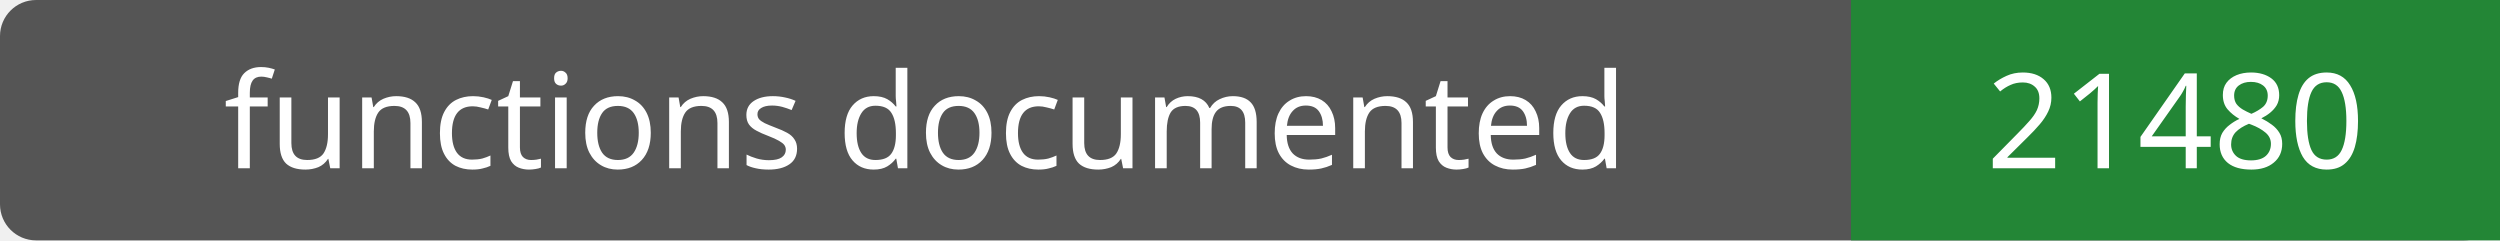
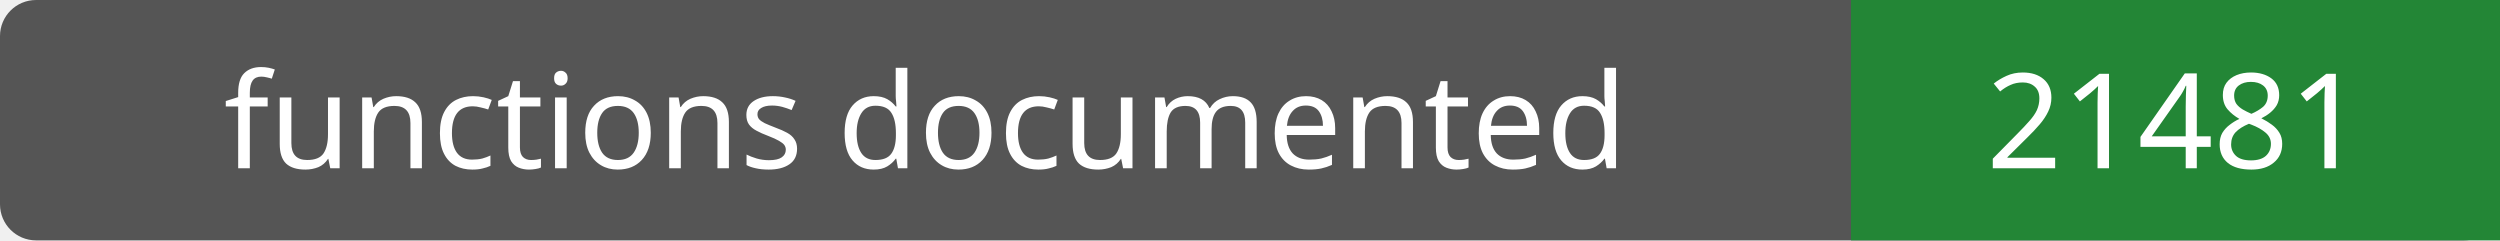
- <svg xmlns="http://www.w3.org/2000/svg" width="208" height="20" role="img" aria-label="functions documented: 21480">
+ <svg xmlns="http://www.w3.org/2000/svg" width="208" height="20" role="img" aria-label="functions documented: 21481">
  <rect width="208" height="20" rx="3" fill="#555" />
  <path fill="#238636" d="M154 0h54v20H154z" />
  <g fill="#fff" text-anchor="middle" font-family="Verdana,sans-serif" font-size="11">
    <text x="77.0" y="14">functions documented</text>
-     <text x="181.0" y="14">21480</text>
+     <text x="181.0" y="14">21481</text>
  </g>
</svg>
